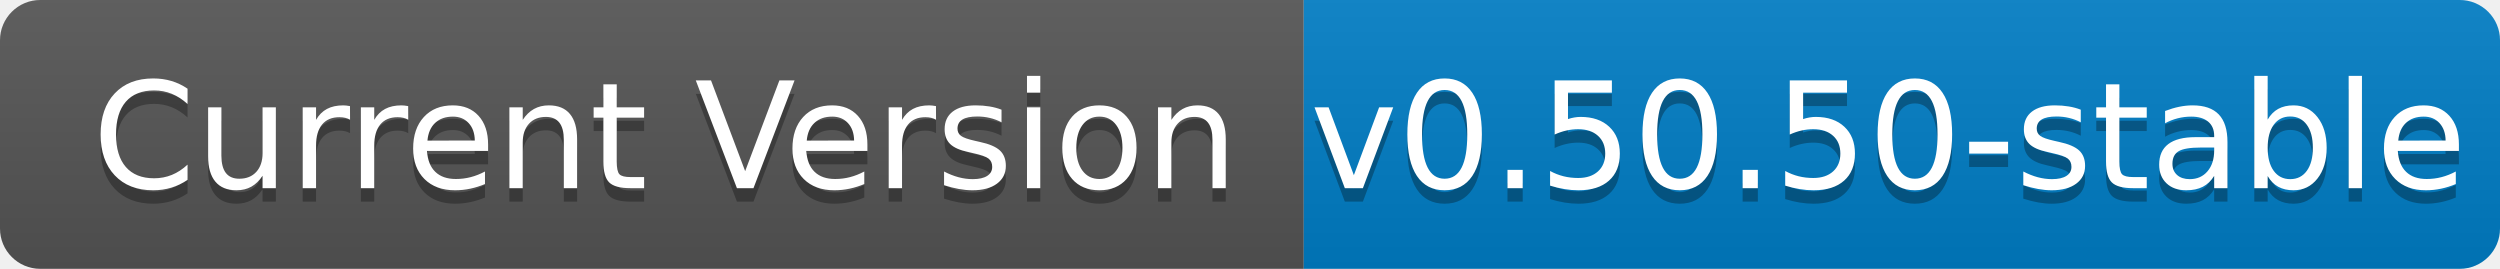
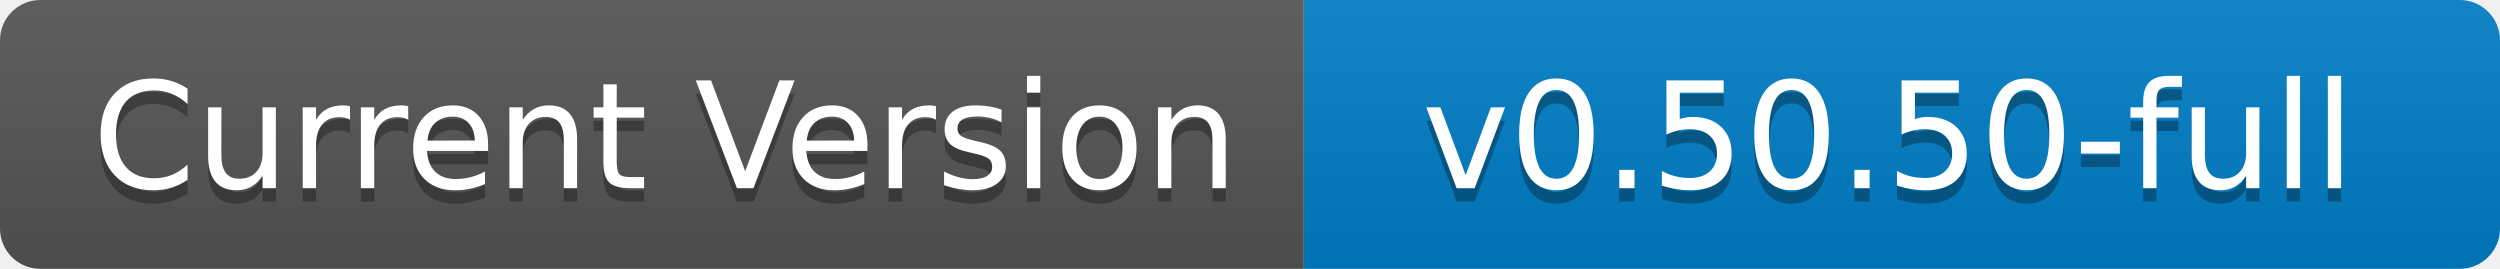
- <svg xmlns="http://www.w3.org/2000/svg" width="186" height="20" role="img" aria-label="Current Version: v0.45.50-stable">
+ <svg xmlns="http://www.w3.org/2000/svg" width="186" height="20" role="img" aria-label="Current Version: v0.55.50-stable">
  <linearGradient id="s" x2="0" y2="100%">
    <stop offset="0" stop-color="#bbb" stop-opacity=".1" />
    <stop offset="1" stop-opacity=".1" />
  </linearGradient>
  <clipPath id="r">
    <rect width="186" height="20" rx="3" fill="#fff" />
  </clipPath>
  <g clip-path="url(#r)">
    <rect width="97" height="20" fill="#555" />
    <rect x="97" width="89" height="20" fill="#007ec6" />
    <rect width="186" height="20" fill="url(#s)" />
  </g>
  <g fill="#fff" text-anchor="middle" font-family="Verdana,Geneva,DejaVu Sans,sans-serif" text-rendering="geometricPrecision" font-size="110">
    <text aria-hidden="true" x="495" y="150" fill="#010101" fill-opacity=".3" transform="scale(.1)" textLength="870">Current Version</text>
    <text x="495" y="140" transform="scale(.1)" fill="#fff" textLength="870">Current Version</text>
-     <text aria-hidden="true" x="1405" y="150" fill="#010101" fill-opacity=".3" transform="scale(.1)" textLength="790">v0.50.50-stable</text>
-     <text x="1405" y="140" transform="scale(.1)" fill="#fff" textLength="790">v0.50.50-stable</text>
+     <text aria-hidden="true" x="1405" y="150" fill="#010101" fill-opacity=".3" transform="scale(.1)" textLength="790">v0.50.50-full</text>
+     <text x="1405" y="140" transform="scale(.1)" fill="#fff" textLength="790">v0.50.50-full</text>
  </g>
</svg>
